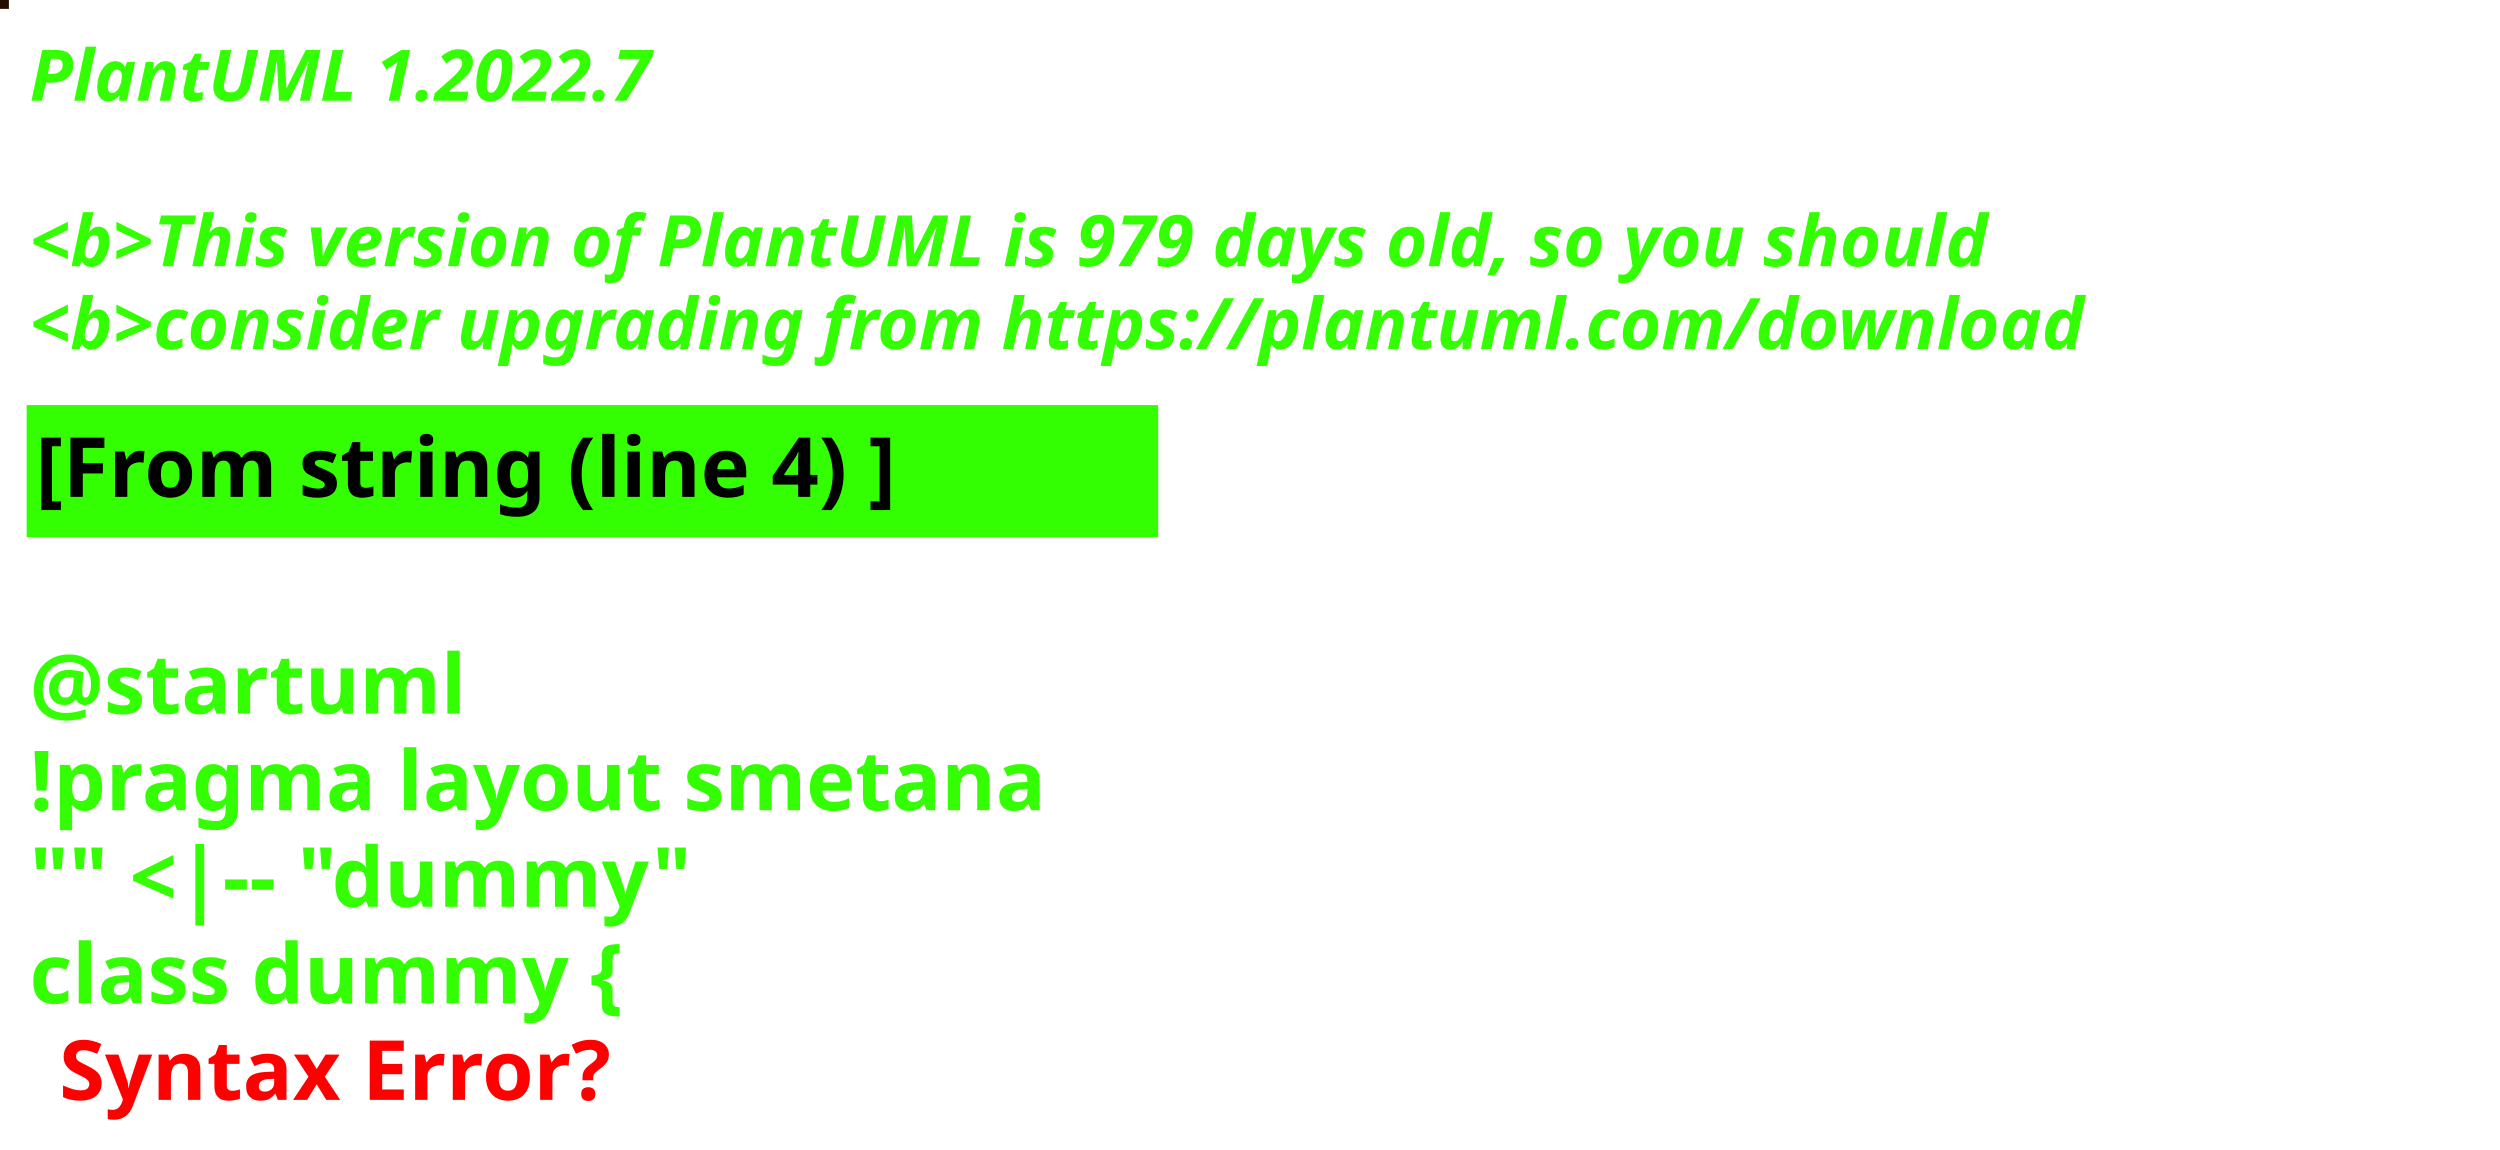
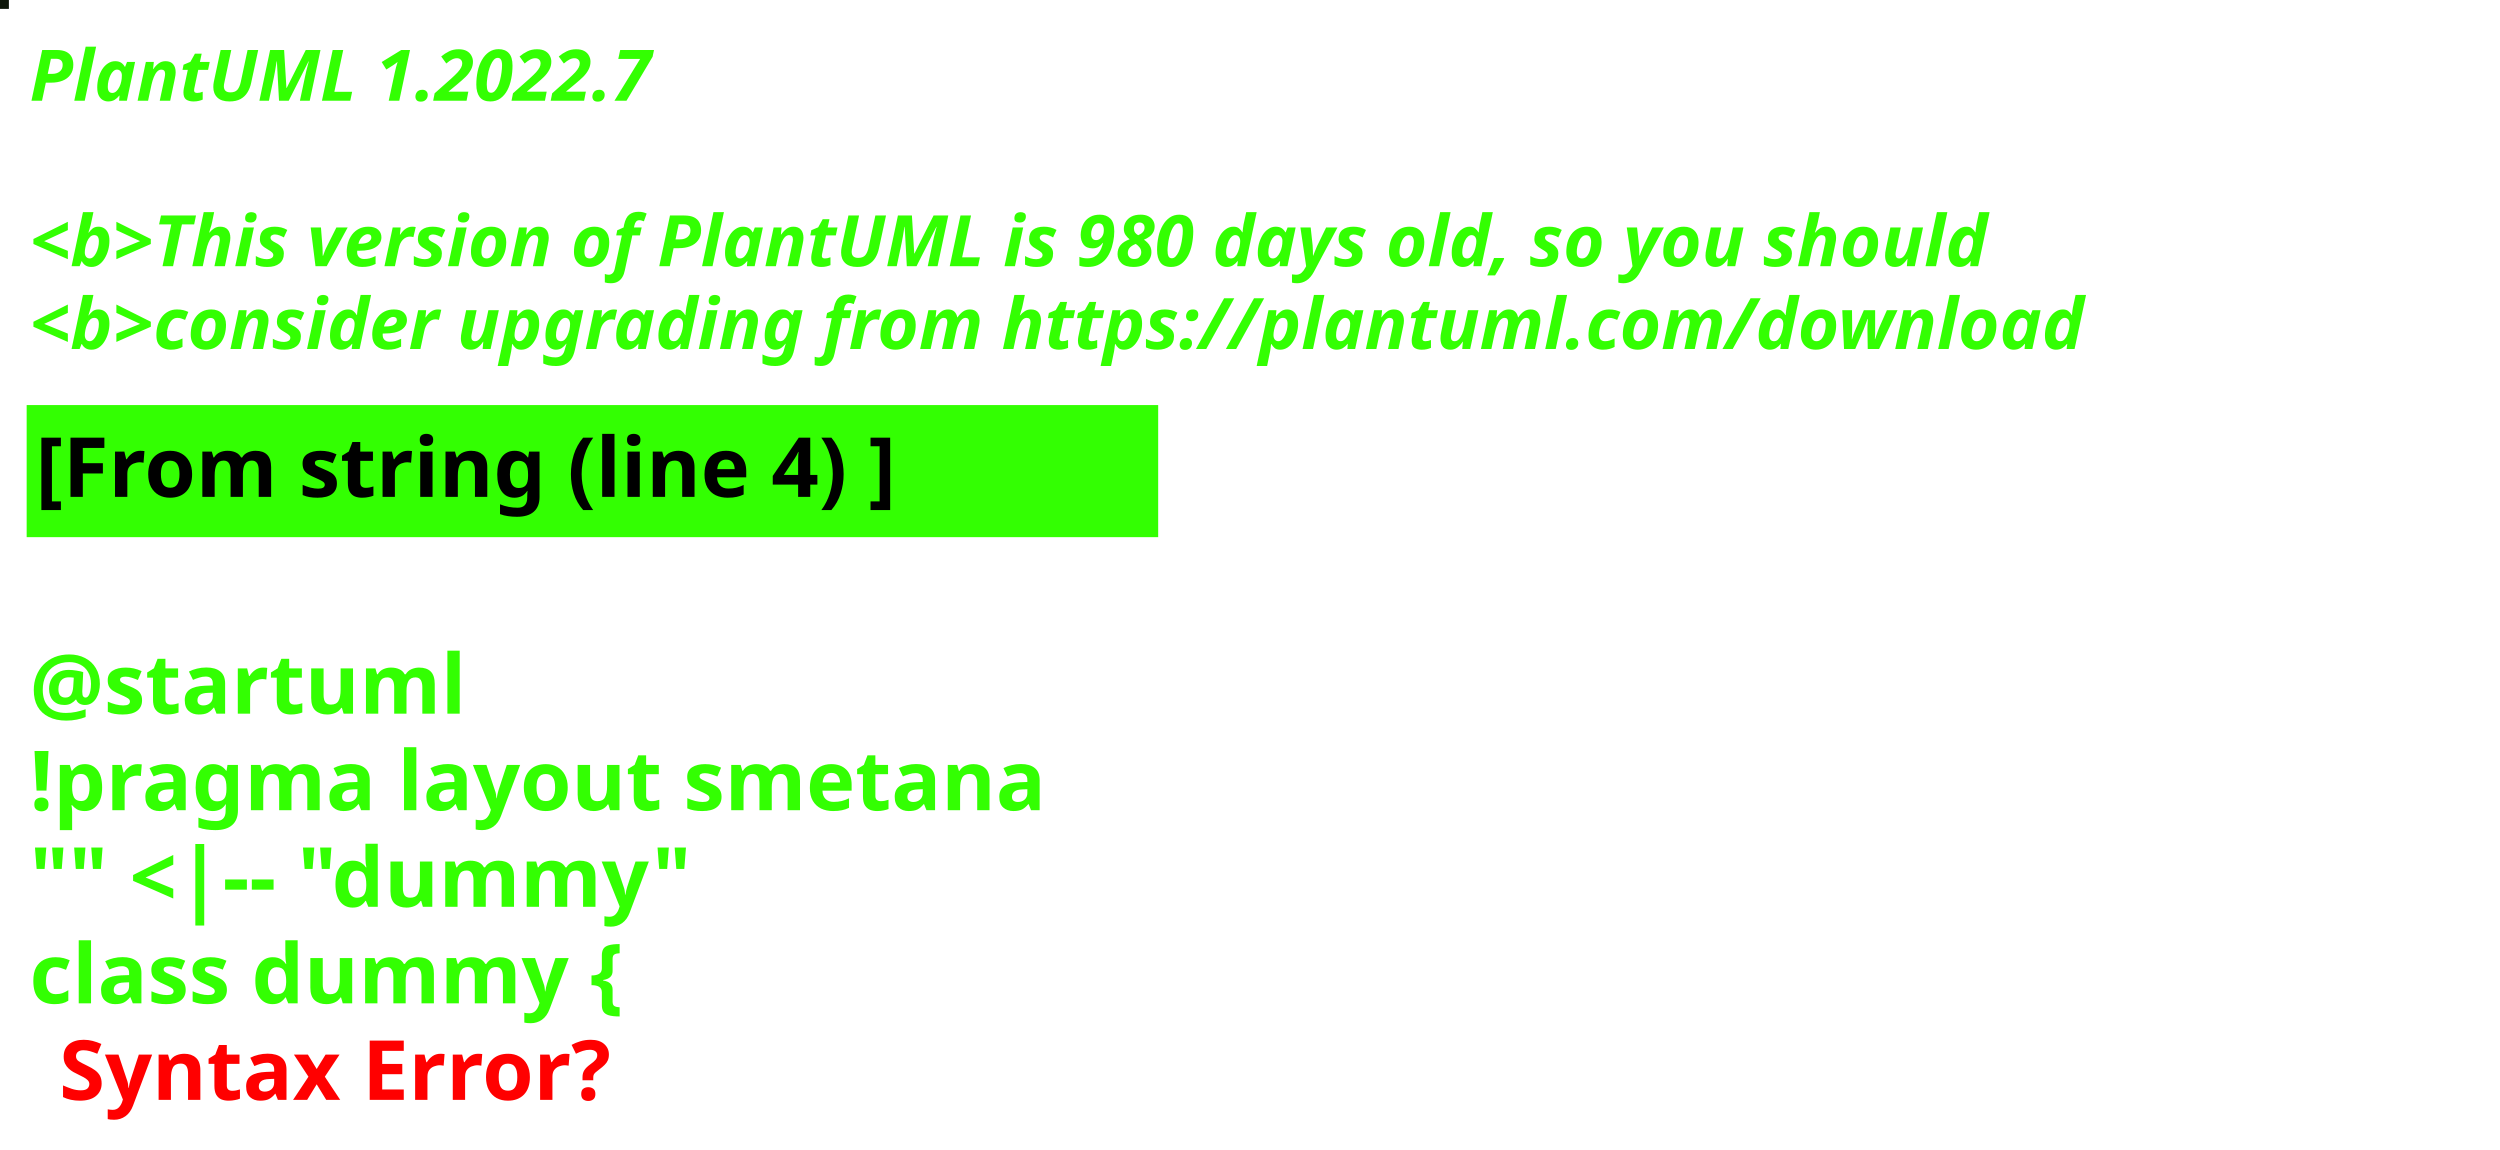
<svg xmlns="http://www.w3.org/2000/svg" contentStyleType="text/css" height="194px" preserveAspectRatio="none" style="width:422px;height:194px;background:#000000;" version="1.1" viewBox="0 0 422 194" width="422px" zoomAndPan="magnify">
  <defs />
  <g>
-     <rect fill="#250C00" height="1" style="stroke:#250C00;stroke-width:1.0;" width="1" x="0" y="0" />
+     <rect fill="#0E170A" height="1" style="stroke:#0E170A;stroke-width:1.0;" width="1" x="0" y="0" />
    <text fill="#33FF02" font-family="sans-serif" font-size="12" font-style="italic" font-weight="bold" lengthAdjust="spacing" textLength="127" x="5" y="17">PlantUML 1.2022.7</text>
    <text fill="#33FF02" font-family="sans-serif" font-size="12" font-style="italic" font-weight="bold" lengthAdjust="spacing" textLength="4" x="5" y="30.969"> </text>
-     <text fill="#33FF02" font-family="sans-serif" font-size="12" font-style="italic" font-weight="bold" lengthAdjust="spacing" textLength="399" x="5" y="44.938">&lt;b&gt;This version of PlantUML is 979 days old, so you should</text>
+     <text fill="#33FF02" font-family="sans-serif" font-size="12" font-style="italic" font-weight="bold" lengthAdjust="spacing" textLength="399" x="5" y="44.938">&lt;b&gt;This version of PlantUML is 980 days old, so you should</text>
    <text fill="#33FF02" font-family="sans-serif" font-size="12" font-style="italic" font-weight="bold" lengthAdjust="spacing" textLength="408" x="5" y="58.906">&lt;b&gt;consider upgrading from https://plantuml.com/download</text>
    <rect fill="#33FF02" height="21.297" style="stroke:#33FF02;stroke-width:1.0;" width="190" x="5" y="68.875" />
    <text fill="#000000" font-family="sans-serif" font-size="14" font-weight="bold" lengthAdjust="spacing" textLength="168" x="6" y="83.875">[From string (line 4) ]</text>
    <text fill="#33FF02" font-family="sans-serif" font-size="14" font-weight="bold" lengthAdjust="spacing" textLength="5" x="5" y="104.172"> </text>
    <text fill="#33FF02" font-family="sans-serif" font-size="14" font-weight="bold" lengthAdjust="spacing" textLength="79" x="5" y="120.469">@startuml</text>
    <text fill="#33FF02" font-family="sans-serif" font-size="14" font-weight="bold" lengthAdjust="spacing" textLength="190" x="5" y="136.766">!pragma layout smetana</text>
    <text fill="#33FF02" font-family="sans-serif" font-size="14" font-weight="bold" lengthAdjust="spacing" textLength="124" x="5" y="153.062">"" &lt;|-- "dummy"</text>
    <text fill="#33FF02" font-family="sans-serif" font-size="14" font-weight="bold" lengthAdjust="spacing" text-decoration="wavy underline" textLength="117" x="5" y="169.359">class dummy {</text>
    <text fill="#FF0000" font-family="sans-serif" font-size="14" font-weight="bold" lengthAdjust="spacing" textLength="106" x="10" y="185.656">Syntax Error?</text>
  </g>
</svg>
